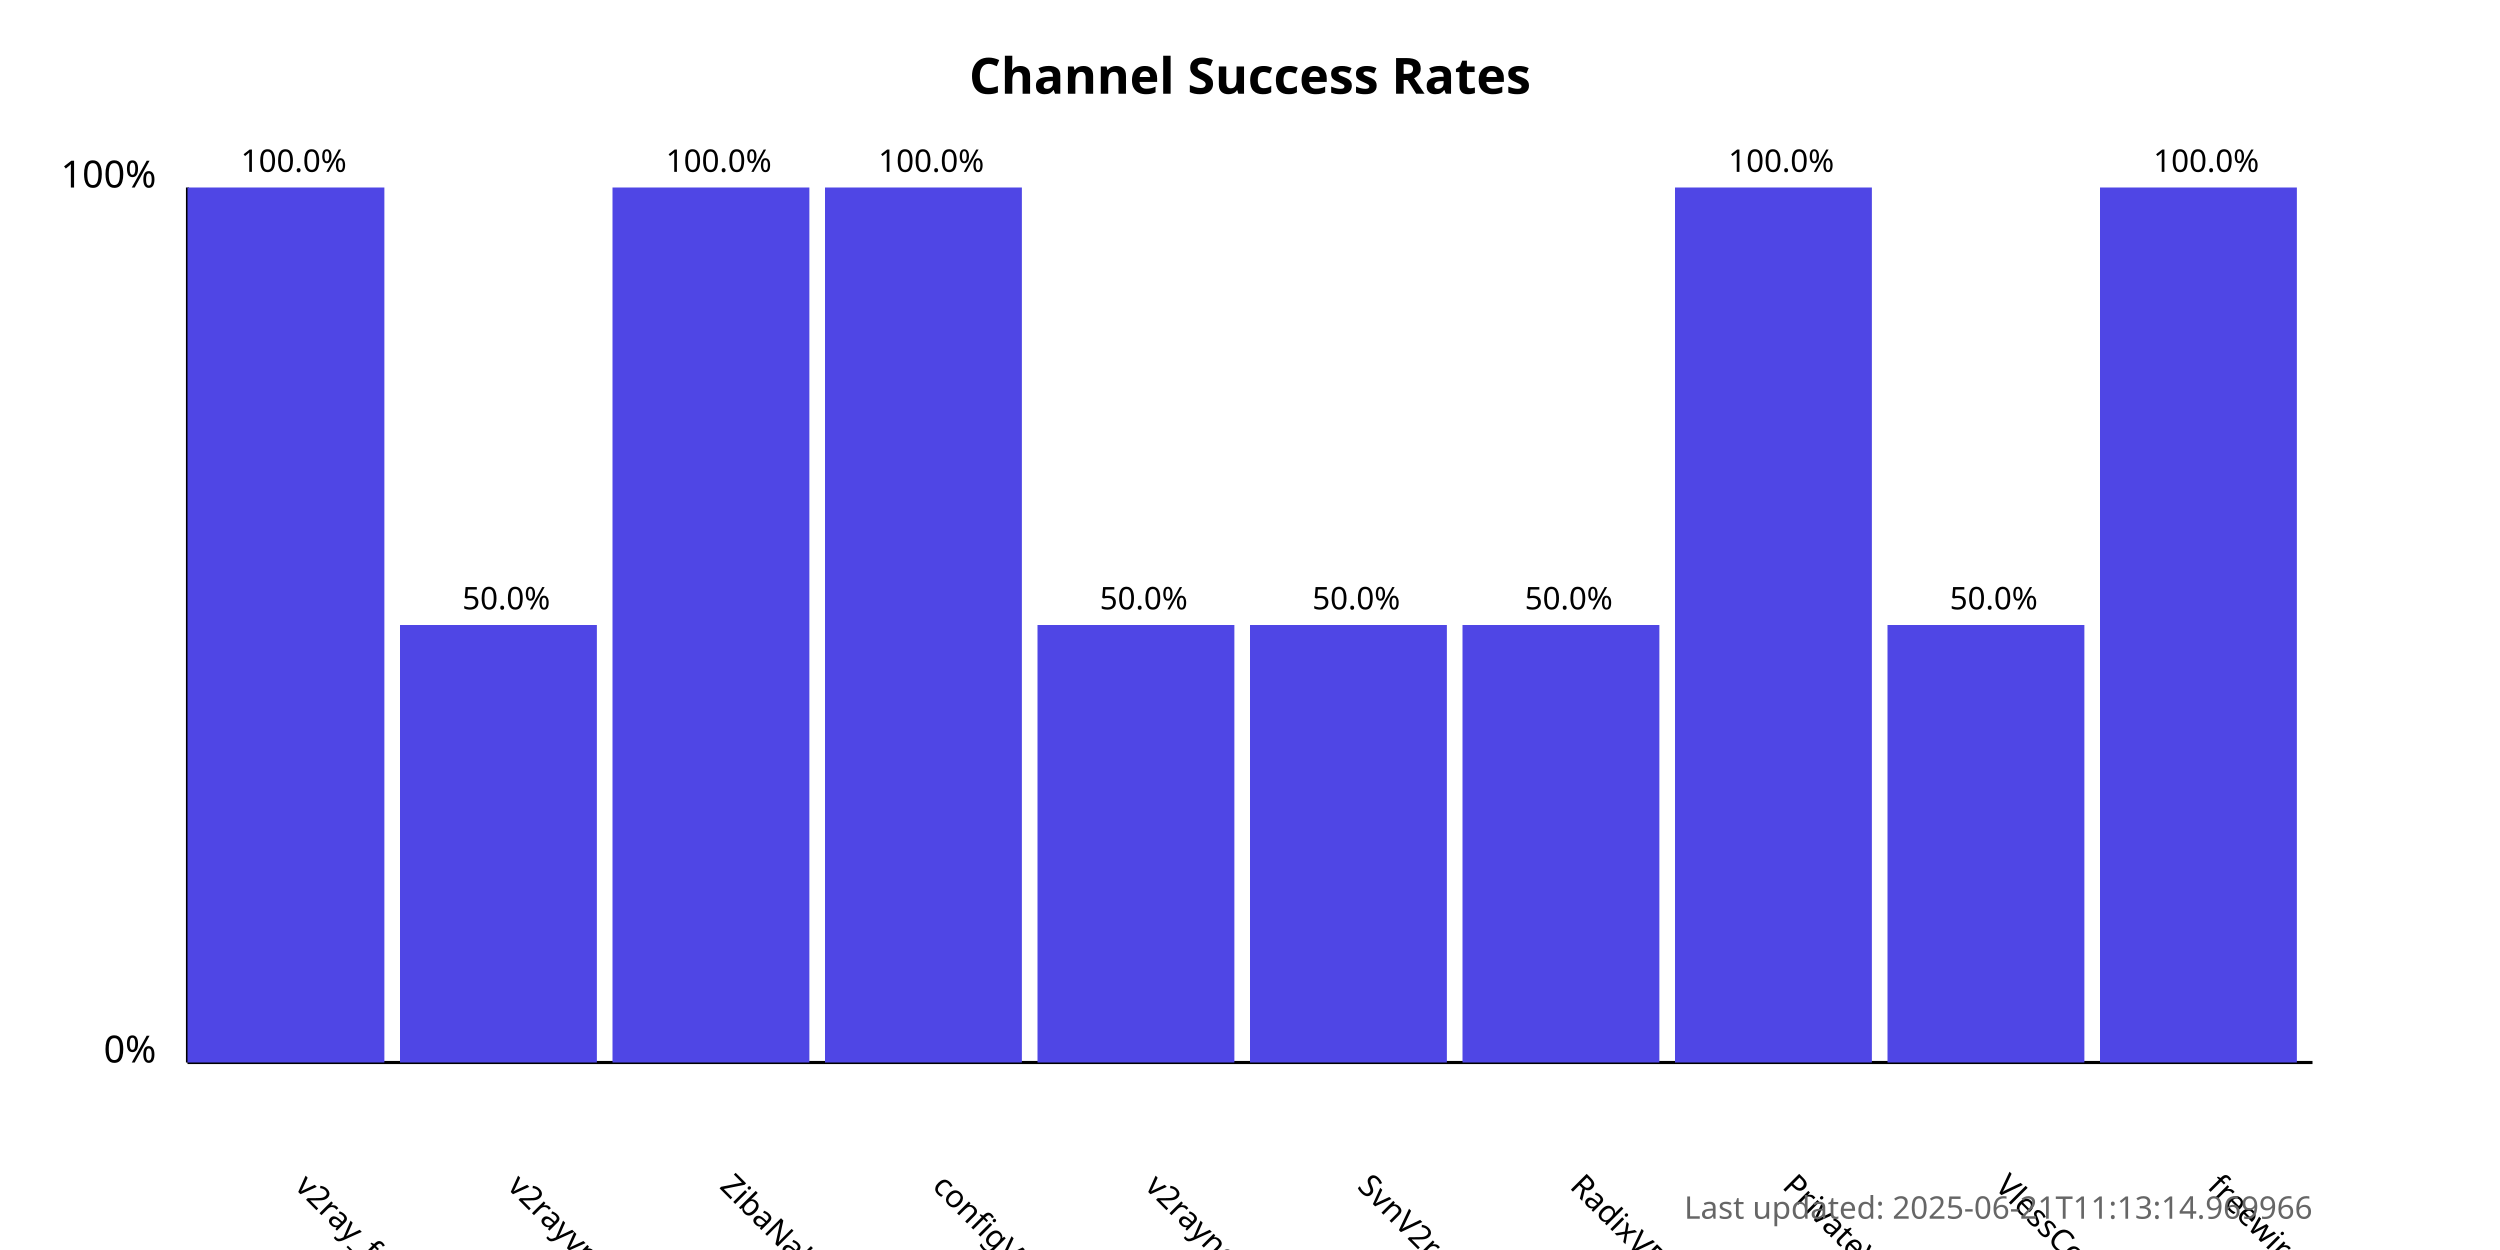
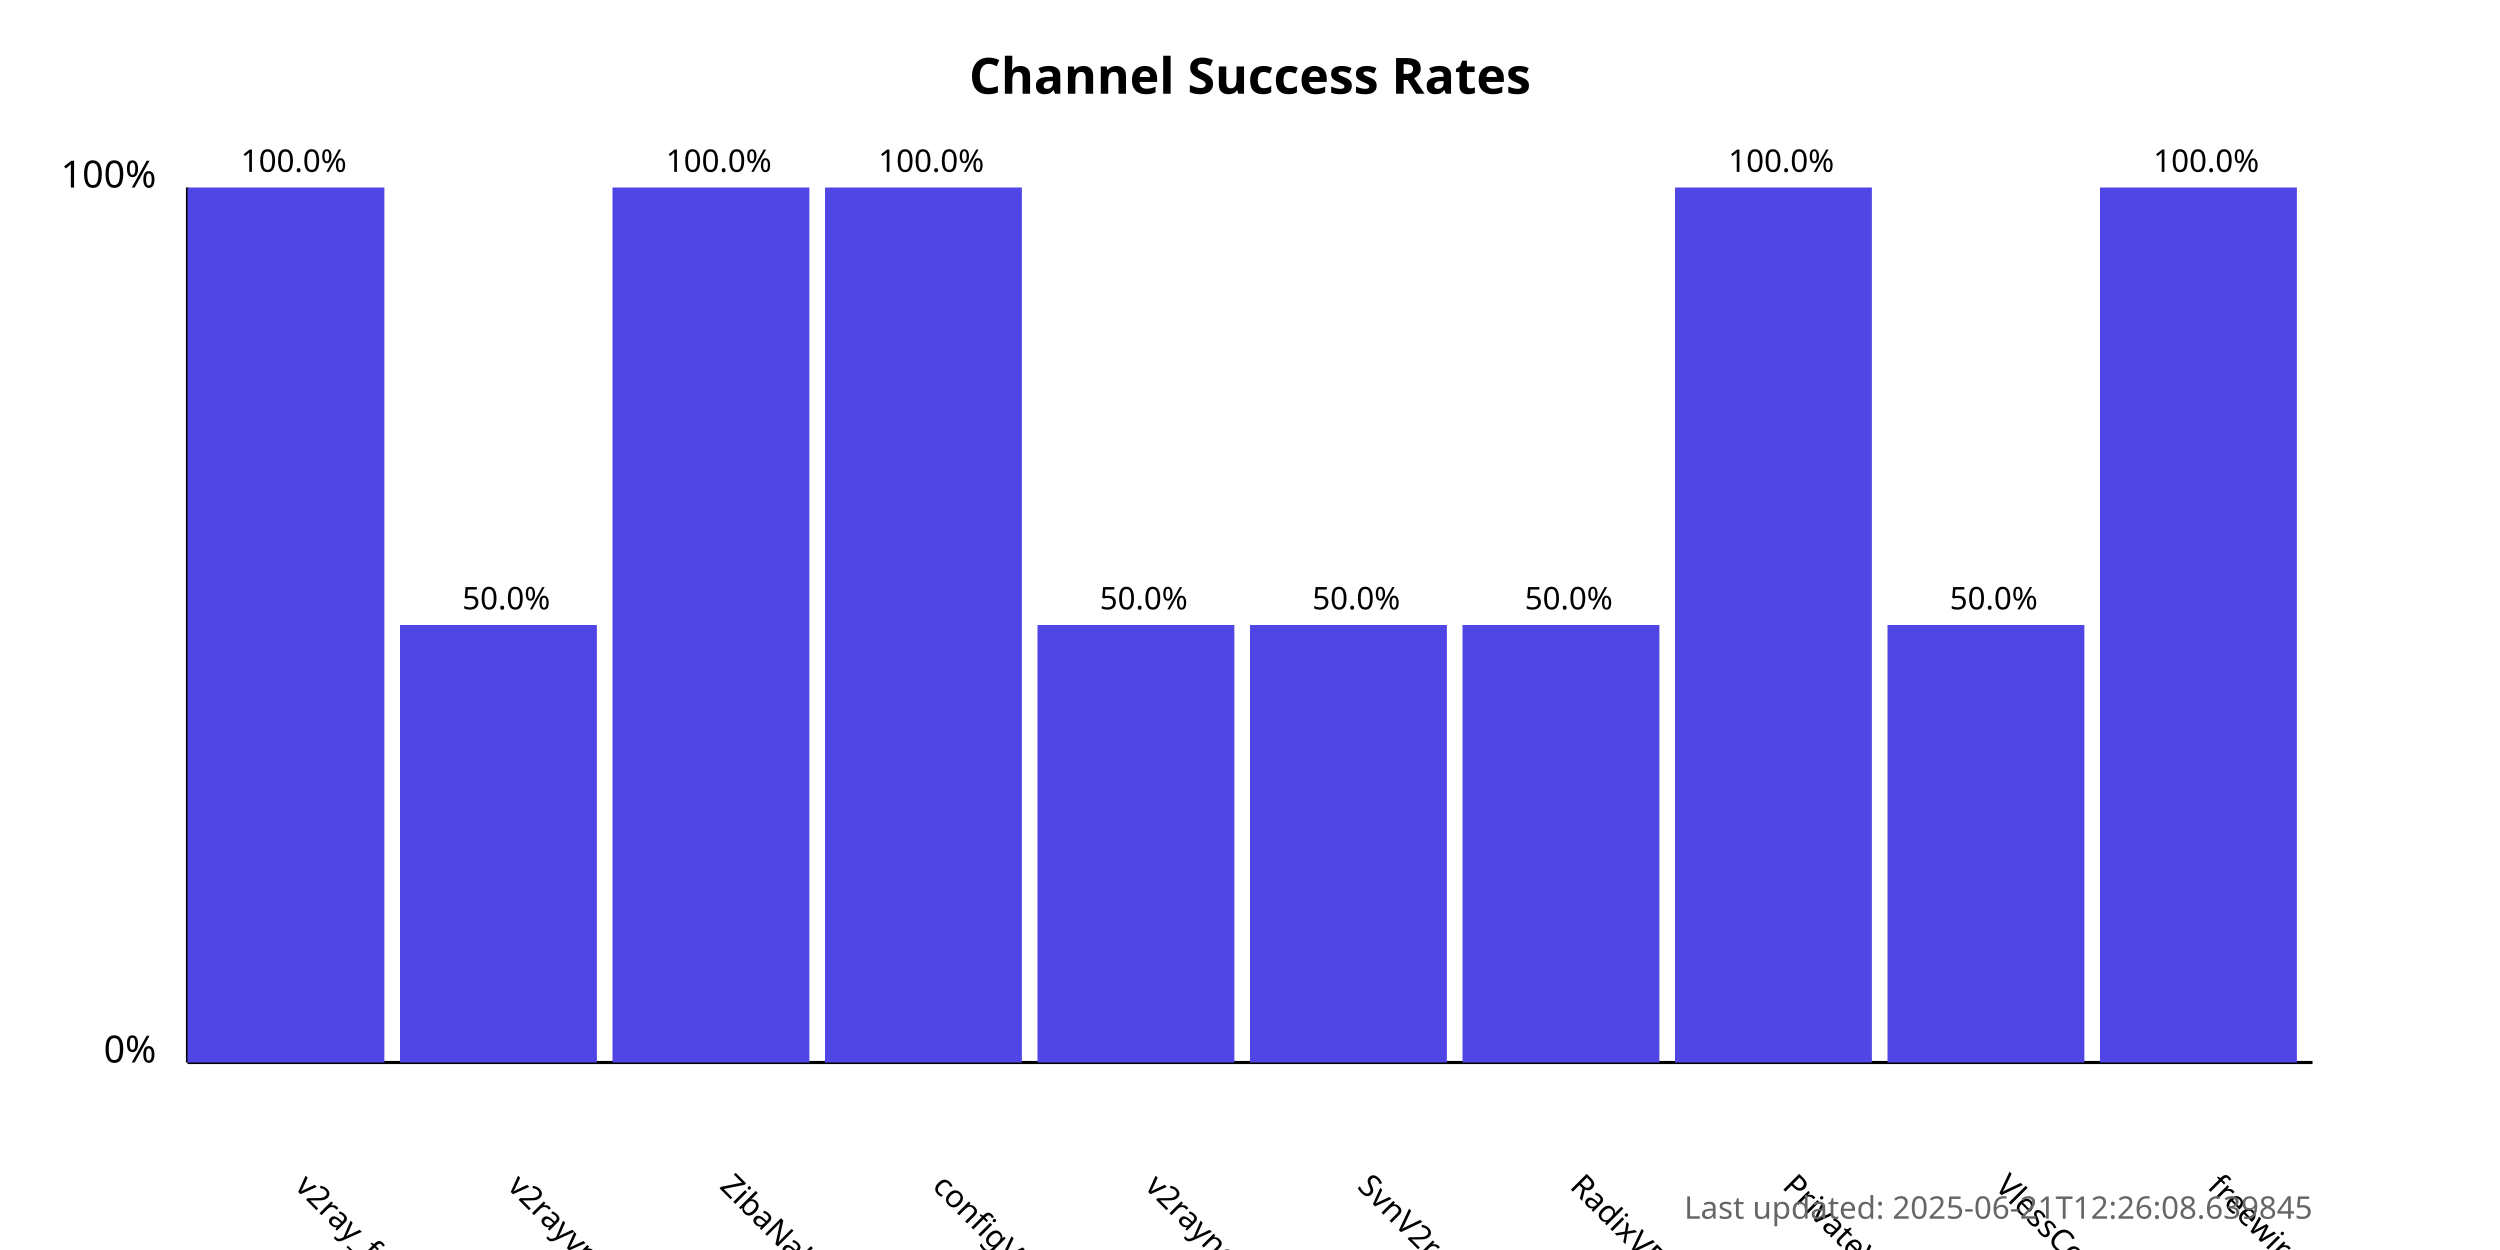
<svg xmlns="http://www.w3.org/2000/svg" width="800" height="400">
  <style>
            .chart-title { font: bold 16px sans-serif; }
            .axis-label { font: 12px sans-serif; }
            .tick-label { font: 10px sans-serif; }
            .bar { fill: #4f46e5; }
            .bar:hover { fill: #6366f1; }
            .timestamp { font: 10px sans-serif; fill: #666; }
        </style>
  <text x="400.0" y="30" text-anchor="middle" class="chart-title">
            Channel Success Rates
        </text>
  <line x1="60" y1="340" x2="60" y2="60" stroke="black" stroke-width="1" />
  <line x1="60" y1="340" x2="740" y2="340" stroke="black" stroke-width="1" />
  <text x="50" y="340" text-anchor="end" class="axis-label">0%</text>
  <text x="50" y="60" text-anchor="end" class="axis-label">100%</text>
  <g>
    <rect x="60" y="60.0" width="63.0" height="280.0" class="bar" />
    <text x="94.0" y="380" transform="rotate(45, 94.0, 380)" text-anchor="start" class="tick-label">
                v2ray_free_conf
            </text>
    <text x="94.0" y="55.0" text-anchor="middle" class="tick-label">
                100.0%
            </text>
  </g>
  <g>
    <rect x="128.0" y="200.0" width="63.0" height="140.0" class="bar" />
    <text x="162.0" y="380" transform="rotate(45, 162.0, 380)" text-anchor="start" class="tick-label">
                v2rayvpno
            </text>
    <text x="162.0" y="195.0" text-anchor="middle" class="tick-label">
                50.0%
            </text>
  </g>
  <g>
    <rect x="196.0" y="60.0" width="63.0" height="280.0" class="bar" />
    <text x="230.0" y="380" transform="rotate(45, 230.0, 380)" text-anchor="start" class="tick-label">
                ZibaNabz
            </text>
    <text x="230.0" y="55.0" text-anchor="middle" class="tick-label">
                100.0%
            </text>
  </g>
  <g>
    <rect x="264.0" y="60.0" width="63.0" height="280.0" class="bar" />
    <text x="298.0" y="380" transform="rotate(45, 298.0, 380)" text-anchor="start" class="tick-label">
                configV2rayForFree
            </text>
    <text x="298.0" y="55.0" text-anchor="middle" class="tick-label">
                100.0%
            </text>
  </g>
  <g>
    <rect x="332.0" y="200.0" width="63.0" height="140.0" class="bar" />
    <text x="366.0" y="380" transform="rotate(45, 366.0, 380)" text-anchor="start" class="tick-label">
                v2rayngvpn
            </text>
    <text x="366.0" y="195.0" text-anchor="middle" class="tick-label">
                50.0%
            </text>
  </g>
  <g>
    <rect x="400.0" y="200.0" width="63.0" height="140.0" class="bar" />
    <text x="434.0" y="380" transform="rotate(45, 434.0, 380)" text-anchor="start" class="tick-label">
                SvnV2ray
            </text>
    <text x="434.0" y="195.0" text-anchor="middle" class="tick-label">
                50.0%
            </text>
  </g>
  <g>
    <rect x="468.0" y="200.0" width="63.0" height="140.0" class="bar" />
    <text x="502.0" y="380" transform="rotate(45, 502.0, 380)" text-anchor="start" class="tick-label">
                RadixVPN
            </text>
    <text x="502.0" y="195.0" text-anchor="middle" class="tick-label">
                50.0%
            </text>
  </g>
  <g>
    <rect x="536.0" y="60.0" width="63.0" height="280.0" class="bar" />
    <text x="570.0" y="380" transform="rotate(45, 570.0, 380)" text-anchor="start" class="tick-label">
                PrivateVPNs
            </text>
    <text x="570.0" y="55.0" text-anchor="middle" class="tick-label">
                100.0%
            </text>
  </g>
  <g>
    <rect x="604.0" y="200.0" width="63.0" height="140.0" class="bar" />
    <text x="638.0" y="380" transform="rotate(45, 638.0, 380)" text-anchor="start" class="tick-label">
                VlessConfig
            </text>
    <text x="638.0" y="195.0" text-anchor="middle" class="tick-label">
                50.0%
            </text>
  </g>
  <g>
    <rect x="672.0" y="60.0" width="63.0" height="280.0" class="bar" />
    <text x="706.0" y="380" transform="rotate(45, 706.0, 380)" text-anchor="start" class="tick-label">
                freewireguard
            </text>
    <text x="706.0" y="55.0" text-anchor="middle" class="tick-label">
                100.0%
            </text>
  </g>
  <text x="740" y="390" text-anchor="end" class="timestamp">
-             Last updated: 2025-06-21T11:13:14.969966
+             Last updated: 2025-06-21T12:26:08.639845
        </text>
</svg>
